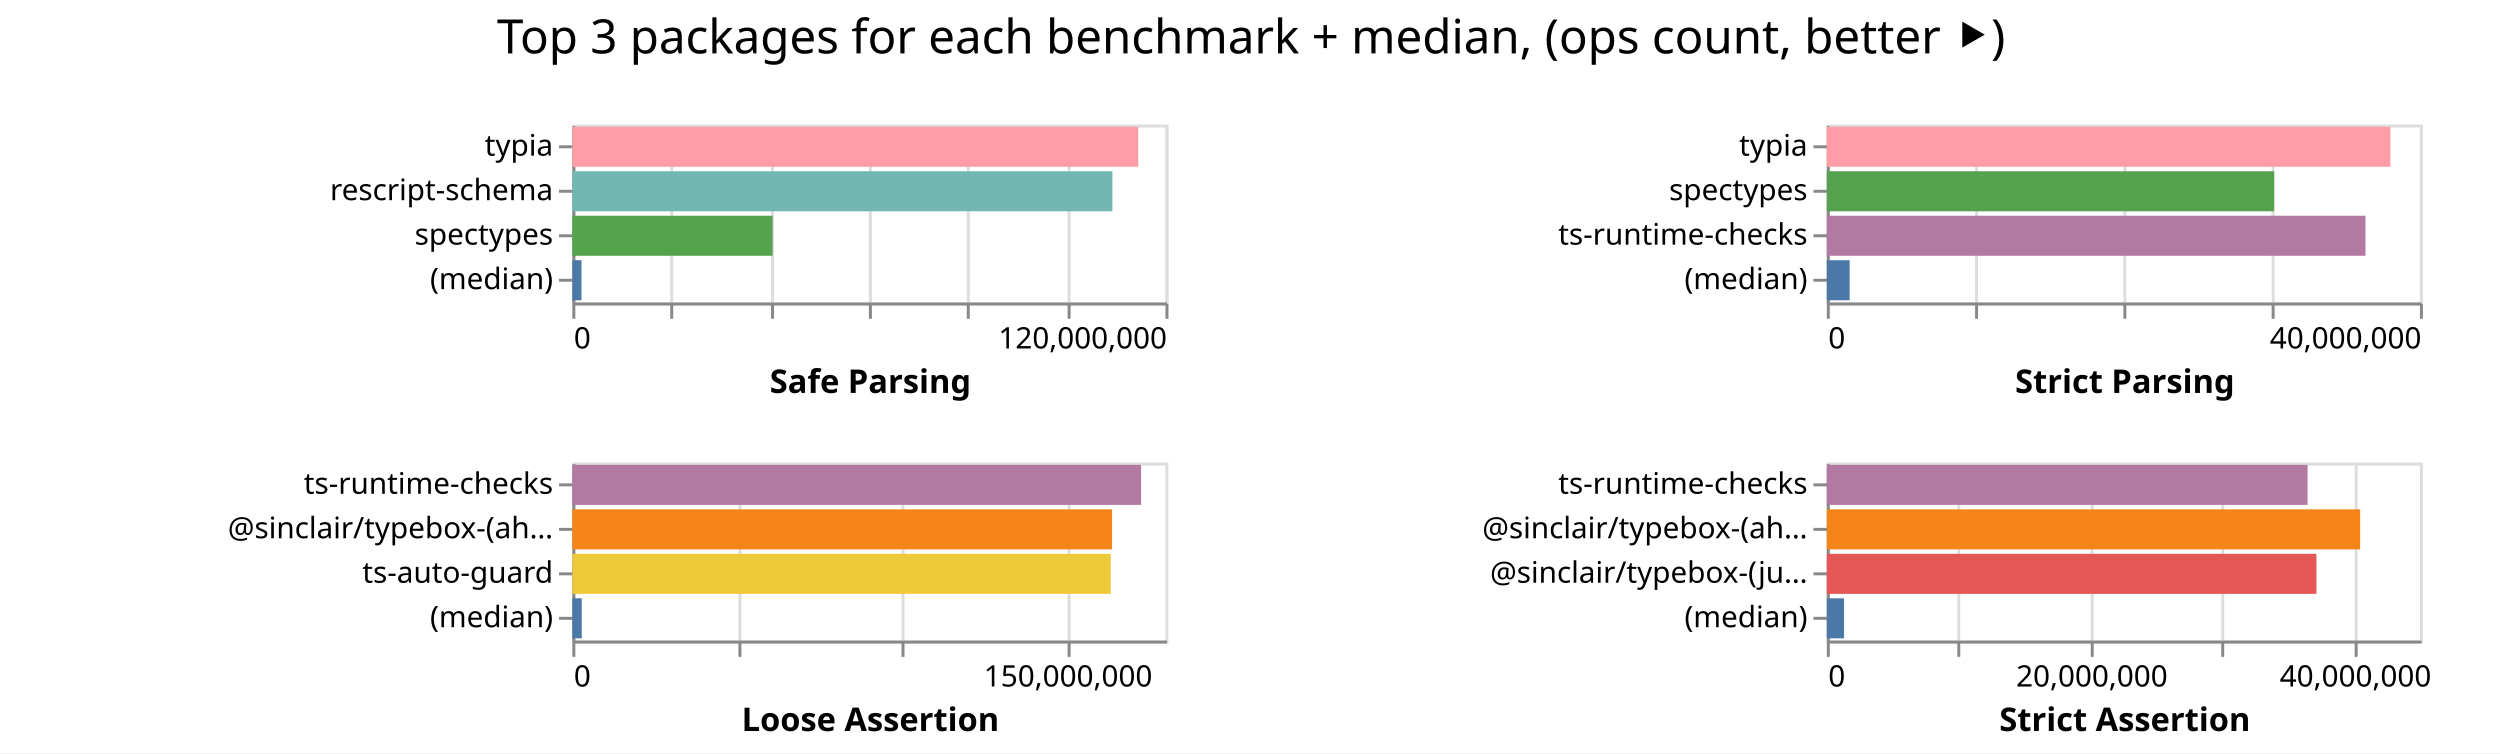
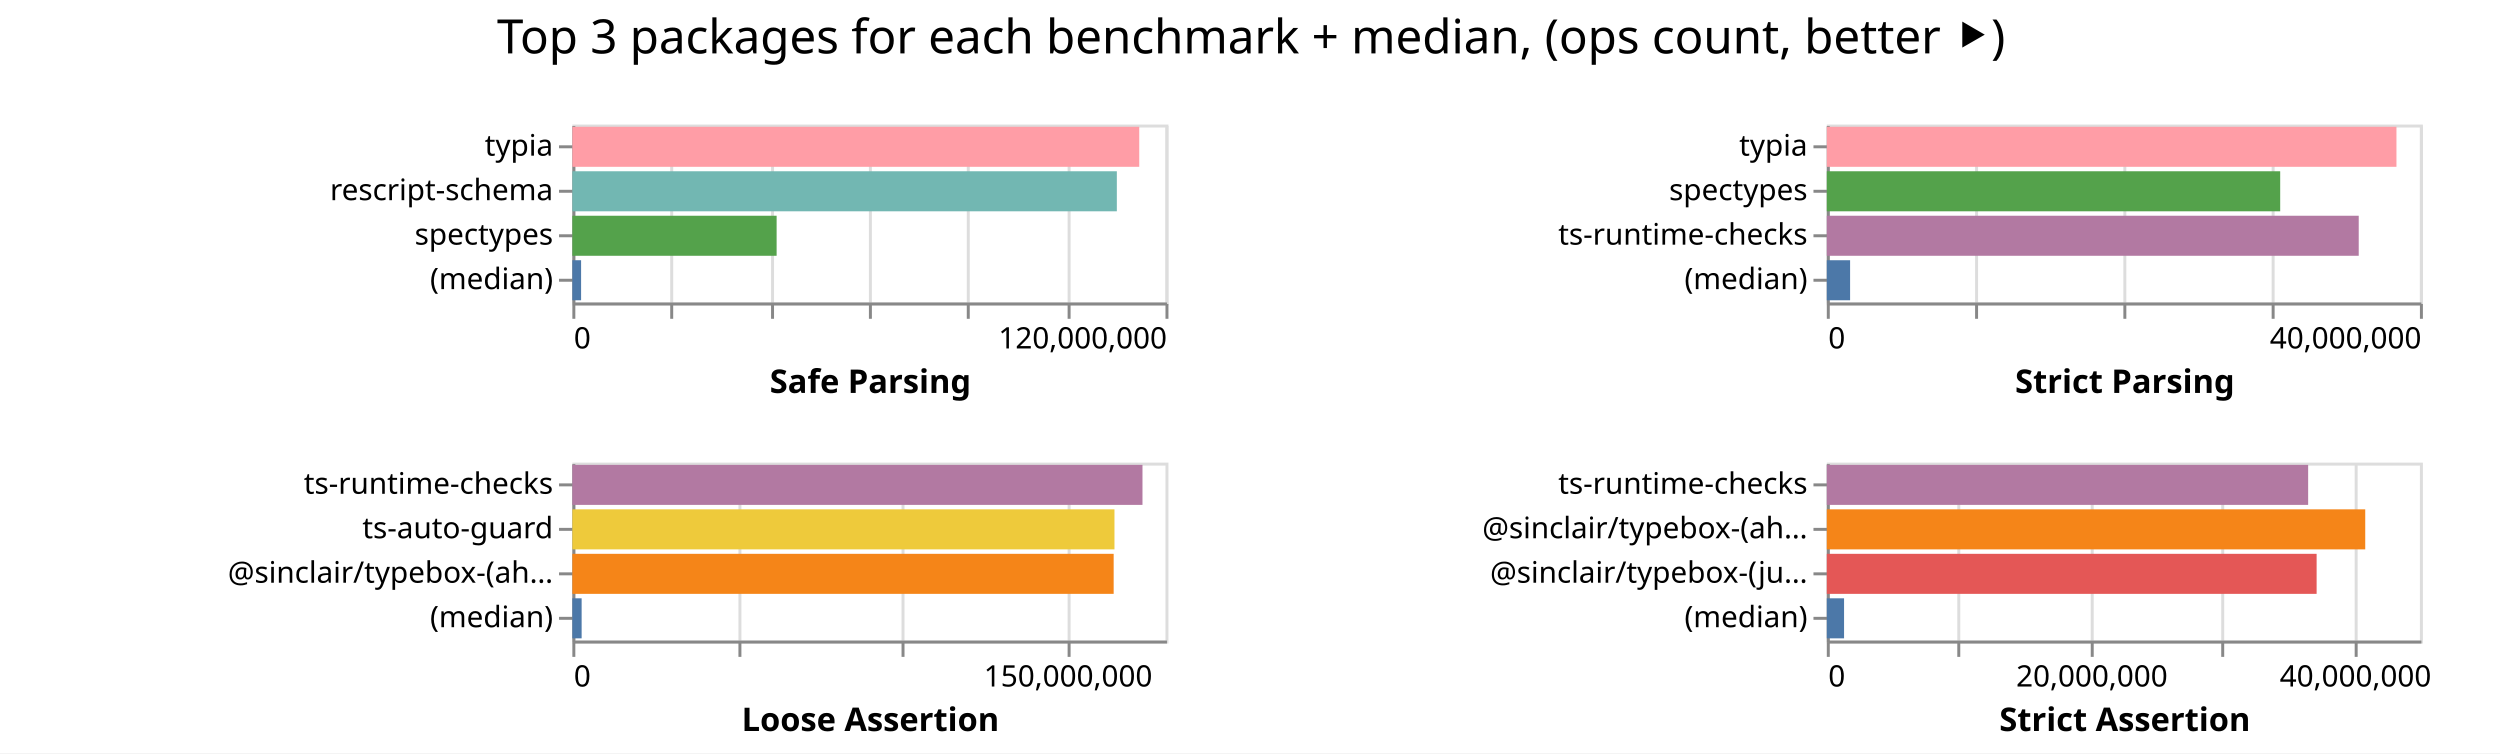
<svg xmlns="http://www.w3.org/2000/svg" width="843" height="254" class="marks">
  <path fill="#fff" d="M0 0h843v254H0z" />
  <g fill="none" stroke-miterlimit="10" aria-roledescription="group mark container" class="mark-group role-frame root">
    <path d="M193 42" aria-hidden="true" class="background" />
    <g aria-roledescription="group mark container" class="mark-group role-scope child__Safe_Parsing_group">
      <path stroke="#ddd" d="M193.5 42.5h200v60h-200Z" aria-hidden="true" class="background" />
      <g aria-hidden="true" class="mark-group role-axis">
        <path d="M193.5 102.5" aria-hidden="true" class="background" pointer-events="none" />
        <g stroke="#ddd" class="mark-rule role-axis-grid" pointer-events="none">
          <path d="M193.5 102.5v-60M226.5 102.5v-60M260.5 102.5v-60M293.5 102.5v-60M326.5 102.5v-60M360.5 102.5v-60M393.5 102.5v-60" />
        </g>
      </g>
      <g aria-label="X-axis titled 'Safe Parsing' for a linear scale with values from 0 to 120,000,000" aria-roledescription="axis" class="mark-group role-axis" pointer-events="none">
        <path d="M193.5 102.5" aria-hidden="true" class="background" />
        <g stroke="#888" class="mark-rule role-axis-tick">
          <path d="M193.5 102.5v5M226.5 102.5v5M260.5 102.5v5M293.5 102.5v5M326.5 102.5v5M360.5 102.5v5M393.5 102.5v5" />
        </g>
        <g fill="#000" class="mark-text role-axis-label" font-family="sans-serif" font-size="10">
          <text transform="translate(193.5 117.5)">0</text>
          <text text-anchor="end" transform="translate(393.5 117.5)">120,000,000</text>
        </g>
        <path stroke="#888" d="M193.5 102.5h200" class="mark-rule role-axis-domain" />
        <text fill="#000" class="mark-text role-axis-title" font-family="sans-serif" font-size="11" font-weight="bold" text-anchor="middle" transform="translate(293.5 132.5)">Safe Parsing</text>
      </g>
      <g aria-label="Y-axis for a discrete scale with 4 values: typia, rescript-schema, spectypes, (median)" aria-roledescription="axis" class="mark-group role-axis" pointer-events="none">
        <path d="M193.5 42.5" aria-hidden="true" class="background" />
        <g stroke="#888" class="mark-rule role-axis-tick">
          <path d="M193.5 49.5h-5M193.5 64.5h-5M193.5 79.5h-5M193.5 94.5h-5" />
        </g>
        <g fill="#000" class="mark-text role-axis-label" font-family="sans-serif" font-size="10" text-anchor="end">
          <text transform="translate(186.5 52.5)">typia</text>
          <text transform="translate(186.5 67.5)">rescript-schema</text>
          <text transform="translate(186.5 82.5)">spectypes</text>
          <text transform="translate(186.5 97.5)">(median)</text>
        </g>
        <path stroke="#888" d="M193.5 42.5v60" class="mark-rule role-axis-domain" />
      </g>
      <g aria-roledescription="rect mark container" class="mark-rect role-mark child__Safe_Parsing_marks">
-         <path fill="#ff9da6" d="M193 42.75h190.813v13.5H193Z" aria-label="Safe Parsing: 114488002; name: typia" aria-roledescription="bar" />
-         <path fill="#72b7b2" d="M193 57.75h182.106v13.5H193Z" aria-label="Safe Parsing: 109263357; name: rescript-schema" aria-roledescription="bar" />
-         <path fill="#54a24b" d="M193 72.75h67.533v13.5H193Z" aria-label="Safe Parsing: 40519666; name: spectypes" aria-roledescription="bar" />
-         <path fill="#4c78a8" d="M193 87.75h3.078v13.5H193Z" aria-label="Safe Parsing: 1847043.5; name: (median)" aria-roledescription="bar" />
+         <path fill="#ff9da6" d="M193 42.75h191.154v13.5H193Z" aria-label="Safe Parsing: 114692133; name: typia" aria-roledescription="bar" />
+         <path fill="#72b7b2" d="M193 57.75h183.598v13.5H193Z" aria-label="Safe Parsing: 110158645; name: rescript-schema" aria-roledescription="bar" />
+         <path fill="#54a24b" d="M193 72.75h68.876v13.5H193Z" aria-label="Safe Parsing: 41325696; name: spectypes" aria-roledescription="bar" />
+         <path fill="#4c78a8" d="M193 87.75h2.945v13.5H193Z" aria-label="Safe Parsing: 1766990; name: (median)" aria-roledescription="bar" />
      </g>
    </g>
    <g aria-roledescription="group mark container" class="mark-group role-scope child__Strict_Parsing_group">
      <path stroke="#ddd" d="M616.5 42.5h200v60h-200Z" aria-hidden="true" class="background" />
      <g aria-hidden="true" class="mark-group role-axis">
        <path d="M616.5 102.5" aria-hidden="true" class="background" pointer-events="none" />
        <g stroke="#ddd" class="mark-rule role-axis-grid" pointer-events="none">
          <path d="M616.5 102.5v-60M666.5 102.5v-60M716.5 102.5v-60M766.5 102.5v-60M816.5 102.5v-60" />
        </g>
      </g>
      <g aria-label="X-axis titled 'Strict Parsing' for a linear scale with values from 0 to 40,000,000" aria-roledescription="axis" class="mark-group role-axis" pointer-events="none">
        <path d="M616.5 102.5" aria-hidden="true" class="background" />
        <g stroke="#888" class="mark-rule role-axis-tick">
          <path d="M616.5 102.5v5M666.5 102.5v5M716.5 102.5v5M766.5 102.5v5M816.5 102.5v5" />
        </g>
        <g fill="#000" class="mark-text role-axis-label" font-family="sans-serif" font-size="10">
          <text transform="translate(616.5 117.5)">0</text>
          <text text-anchor="end" transform="translate(816.5 117.5)">40,000,000</text>
        </g>
        <path stroke="#888" d="M616.5 102.5h200" class="mark-rule role-axis-domain" />
        <text fill="#000" class="mark-text role-axis-title" font-family="sans-serif" font-size="11" font-weight="bold" text-anchor="middle" transform="translate(716.5 132.5)">Strict Parsing</text>
      </g>
      <g aria-label="Y-axis for a discrete scale with 4 values: typia, spectypes, ts-runtime-checks, (median)" aria-roledescription="axis" class="mark-group role-axis" pointer-events="none">
        <path d="M616.5 42.5" aria-hidden="true" class="background" />
        <g stroke="#888" class="mark-rule role-axis-tick">
          <path d="M616.5 49.5h-5M616.5 64.5h-5M616.5 79.5h-5M616.5 94.5h-5" />
        </g>
        <g fill="#000" class="mark-text role-axis-label" font-family="sans-serif" font-size="10" text-anchor="end">
          <text transform="translate(609.5 52.5)">typia</text>
          <text transform="translate(609.5 67.5)">spectypes</text>
          <text transform="translate(609.5 82.5)">ts-runtime-checks</text>
          <text transform="translate(609.5 97.5)">(median)</text>
        </g>
        <path stroke="#888" d="M616.5 42.5v60" class="mark-rule role-axis-domain" />
      </g>
      <g aria-roledescription="rect mark container" class="mark-rect role-mark child__Strict_Parsing_marks">
-         <path fill="#ff9da6" d="M616 42.75h190.054v13.5H616Z" aria-label="Strict Parsing: 38010753; name: typia" aria-roledescription="bar" />
-         <path fill="#54a24b" d="M616 57.75h150.83v13.5H616Z" aria-label="Strict Parsing: 30166078; name: spectypes" aria-roledescription="bar" />
-         <path fill="#b279a2" d="M616 72.75h181.646v13.5H616Z" aria-label="Strict Parsing: 36329122; name: ts-runtime-checks" aria-roledescription="bar" />
-         <path fill="#4c78a8" d="M616 87.75h7.702v13.5H616Z" aria-label="Strict Parsing: 1540440; name: (median)" aria-roledescription="bar" />
+         <path fill="#ff9da6" d="M616 42.75h192.087v13.5H616Z" aria-label="Strict Parsing: 38417345; name: typia" aria-roledescription="bar" />
+         <path fill="#54a24b" d="M616 57.75h152.882v13.5H616Z" aria-label="Strict Parsing: 30576453; name: spectypes" aria-roledescription="bar" />
+         <path fill="#b279a2" d="M616 72.75h179.362v13.5H616Z" aria-label="Strict Parsing: 35872451; name: ts-runtime-checks" aria-roledescription="bar" />
+         <path fill="#4c78a8" d="M616 87.75h7.852v13.5H616Z" aria-label="Strict Parsing: 1570327; name: (median)" aria-roledescription="bar" />
      </g>
    </g>
    <g aria-roledescription="group mark container" class="mark-group role-scope child__Loose_Assertion_group">
      <path stroke="#ddd" d="M193.5 156.5h200v60h-200Z" aria-hidden="true" class="background" />
      <g aria-hidden="true" class="mark-group role-axis">
        <path d="M193.5 216.5" aria-hidden="true" class="background" pointer-events="none" />
        <g stroke="#ddd" class="mark-rule role-axis-grid" pointer-events="none">
          <path d="M193.5 216.5v-60M249.5 216.5v-60M304.5 216.5v-60M360.5 216.5v-60" />
        </g>
      </g>
      <g aria-label="X-axis titled 'Loose Assertion' for a linear scale with values from 0 to 180,000,000" aria-roledescription="axis" class="mark-group role-axis" pointer-events="none">
        <path d="M193.5 216.5" aria-hidden="true" class="background" />
        <g stroke="#888" class="mark-rule role-axis-tick">
          <path d="M193.5 216.5v5M249.5 216.5v5M304.5 216.5v5M360.5 216.5v5" />
        </g>
        <g fill="#000" class="mark-text role-axis-label" font-family="sans-serif" font-size="10">
          <text transform="translate(193.5 231.5)">0</text>
          <text text-anchor="middle" transform="translate(360.167 231.5)">150,000,000</text>
        </g>
        <path stroke="#888" d="M193.5 216.5h200" class="mark-rule role-axis-domain" />
        <text fill="#000" class="mark-text role-axis-title" font-family="sans-serif" font-size="11" font-weight="bold" text-anchor="middle" transform="translate(293.5 246.5)">Loose Assertion</text>
      </g>
-       <g aria-label="Y-axis for a discrete scale with 4 values: ts-runtime-checks, @sinclair/typebox-(ahead-of-time), ts-auto-guard, (median)" aria-roledescription="axis" class="mark-group role-axis" pointer-events="none">
+       <g aria-label="Y-axis for a discrete scale with 4 values: ts-runtime-checks, ts-auto-guard, @sinclair/typebox-(ahead-of-time), (median)" aria-roledescription="axis" class="mark-group role-axis" pointer-events="none">
        <path d="M193.5 156.5" aria-hidden="true" class="background" />
        <g stroke="#888" class="mark-rule role-axis-tick">
          <path d="M193.5 163.5h-5M193.5 178.5h-5M193.5 193.5h-5M193.5 208.5h-5" />
        </g>
        <g fill="#000" class="mark-text role-axis-label" font-family="sans-serif" font-size="10" text-anchor="end">
          <text transform="translate(186.5 166.5)">ts-runtime-checks</text>
-           <text transform="translate(186.5 181.5)">@sinclair/typebox-(ah…</text>
-           <text transform="translate(186.5 196.5)">ts-auto-guard</text>
+           <text transform="translate(186.5 181.5)">ts-auto-guard</text>
+           <text transform="translate(186.5 196.5)">@sinclair/typebox-(ah…</text>
          <text transform="translate(186.5 211.5)">(median)</text>
        </g>
        <path stroke="#888" d="M193.5 156.5v60" class="mark-rule role-axis-domain" />
      </g>
      <g aria-roledescription="rect mark container" class="mark-rect role-mark child__Loose_Assertion_marks">
-         <path fill="#b279a2" d="M193 156.75h191.773v13.5H193Z" aria-label="Loose Assertion: 172596103; name: ts-runtime-checks" aria-roledescription="bar" />
-         <path fill="#f58518" d="M193 171.75h181.99v13.5H193Z" aria-label="Loose Assertion: 163791282; name: @sinclair/typebox-(ahead-of-time)" aria-roledescription="bar" />
-         <path fill="#eeca3b" d="M193 186.75h181.551v13.5H193Z" aria-label="Loose Assertion: 163395894; name: ts-auto-guard" aria-roledescription="bar" />
-         <path fill="#4c78a8" d="M193 201.75h3.172v13.5H193Z" aria-label="Loose Assertion: 2854664; name: (median)" aria-roledescription="bar" />
+         <path fill="#b279a2" d="M193 156.75h192.245v13.5H193Z" aria-label="Loose Assertion: 173020917; name: ts-runtime-checks" aria-roledescription="bar" />
+         <path fill="#eeca3b" d="M193 171.75h182.799v13.5H193Z" aria-label="Loose Assertion: 164518725; name: ts-auto-guard" aria-roledescription="bar" />
+         <path fill="#f58518" d="M193 186.75h182.526v13.5H193Z" aria-label="Loose Assertion: 164273255; name: @sinclair/typebox-(ahead-of-time)" aria-roledescription="bar" />
+         <path fill="#4c78a8" d="M193 201.75h3.126v13.5H193Z" aria-label="Loose Assertion: 2813478; name: (median)" aria-roledescription="bar" />
      </g>
    </g>
    <g aria-roledescription="group mark container" class="mark-group role-scope child__Strict_Assertion_group">
      <path stroke="#ddd" d="M616.5 156.5h200v60h-200Z" aria-hidden="true" class="background" />
      <g aria-hidden="true" class="mark-group role-axis">
        <path d="M616.5 216.5" aria-hidden="true" class="background" pointer-events="none" />
        <g stroke="#ddd" class="mark-rule role-axis-grid" pointer-events="none">
          <path d="M616.5 216.5v-60M660.5 216.5v-60M705.5 216.5v-60M749.5 216.5v-60M794.5 216.5v-60" />
        </g>
      </g>
      <g aria-label="X-axis titled 'Strict Assertion' for a linear scale with values from 0 to 45,000,000" aria-roledescription="axis" class="mark-group role-axis" pointer-events="none">
        <path d="M616.5 216.5" aria-hidden="true" class="background" />
        <g stroke="#888" class="mark-rule role-axis-tick">
          <path d="M616.5 216.5v5M660.5 216.5v5M705.5 216.5v5M749.5 216.5v5M794.5 216.5v5" />
        </g>
        <g fill="#000" class="mark-text role-axis-label" font-family="sans-serif" font-size="10">
          <text transform="translate(616.5 231.5)">0</text>
          <text text-anchor="middle" transform="translate(705.389 231.5)">20,000,000</text>
          <text text-anchor="middle" transform="translate(794.278 231.5)">40,000,000</text>
        </g>
        <path stroke="#888" d="M616.5 216.5h200" class="mark-rule role-axis-domain" />
        <text fill="#000" class="mark-text role-axis-title" font-family="sans-serif" font-size="11" font-weight="bold" text-anchor="middle" transform="translate(716.5 246.5)">Strict Assertion</text>
      </g>
      <g aria-label="Y-axis for a discrete scale with 4 values: ts-runtime-checks, @sinclair/typebox-(ahead-of-time), @sinclair/typebox-(just-in-time), (median)" aria-roledescription="axis" class="mark-group role-axis" pointer-events="none">
        <path d="M616.5 156.5" aria-hidden="true" class="background" />
        <g stroke="#888" class="mark-rule role-axis-tick">
          <path d="M616.5 163.5h-5M616.5 178.5h-5M616.5 193.5h-5M616.5 208.5h-5" />
        </g>
        <g fill="#000" class="mark-text role-axis-label" font-family="sans-serif" font-size="10" text-anchor="end">
          <text transform="translate(609.5 166.5)">ts-runtime-checks</text>
          <text transform="translate(609.5 181.5)">@sinclair/typebox-(ah…</text>
          <text transform="translate(609.5 196.5)">@sinclair/typebox-(ju…</text>
          <text transform="translate(609.5 211.5)">(median)</text>
        </g>
        <path stroke="#888" d="M616.5 156.5v60" class="mark-rule role-axis-domain" />
      </g>
      <g aria-roledescription="rect mark container" class="mark-rect role-mark child__Strict_Assertion_marks">
-         <path fill="#b279a2" d="M616 156.75h162.114v13.5H616Z" aria-label="Strict Assertion: 36475698; name: ts-runtime-checks" aria-roledescription="bar" />
-         <path fill="#f58518" d="M616 171.75h179.835v13.5H616Z" aria-label="Strict Assertion: 40462959; name: @sinclair/typebox-(ahead-of-time)" aria-roledescription="bar" />
-         <path fill="#e45756" d="M616 186.75h165.1v13.5H616Z" aria-label="Strict Assertion: 37147655; name: @sinclair/typebox-(just-in-time)" aria-roledescription="bar" />
-         <path fill="#4c78a8" d="M616 201.75h5.82v13.5H616Z" aria-label="Strict Assertion: 1309707; name: (median)" aria-roledescription="bar" />
+         <path fill="#b279a2" d="M616 156.75h162.307v13.5H616Z" aria-label="Strict Assertion: 36518974; name: ts-runtime-checks" aria-roledescription="bar" />
+         <path fill="#f58518" d="M616 171.75h181.559v13.5H616Z" aria-label="Strict Assertion: 40850694; name: @sinclair/typebox-(ahead-of-time)" aria-roledescription="bar" />
+         <path fill="#e45756" d="M616 186.75h165.164v13.5H616Z" aria-label="Strict Assertion: 37161852; name: @sinclair/typebox-(just-in-time)" aria-roledescription="bar" />
+         <path fill="#4c78a8" d="M616 201.75h5.816v13.5H616Z" aria-label="Strict Assertion: 1308618.5; name: (median)" aria-roledescription="bar" />
      </g>
    </g>
    <g class="mark-group role-title">
      <path d="M421.889 5" aria-hidden="true" class="background" pointer-events="none" />
      <text fill="#000" aria-label="Title text 'Top 3 packages for each benchmark + median, (ops count, better ⯈)'" aria-roledescription="title" class="mark-text role-title-text" font-family="sans-serif" font-size="16" pointer-events="none" text-anchor="middle" transform="translate(421.889 18)">Top 3 packages for each benchmark + median, (ops count, better ⯈)</text>
    </g>
  </g>
</svg>
